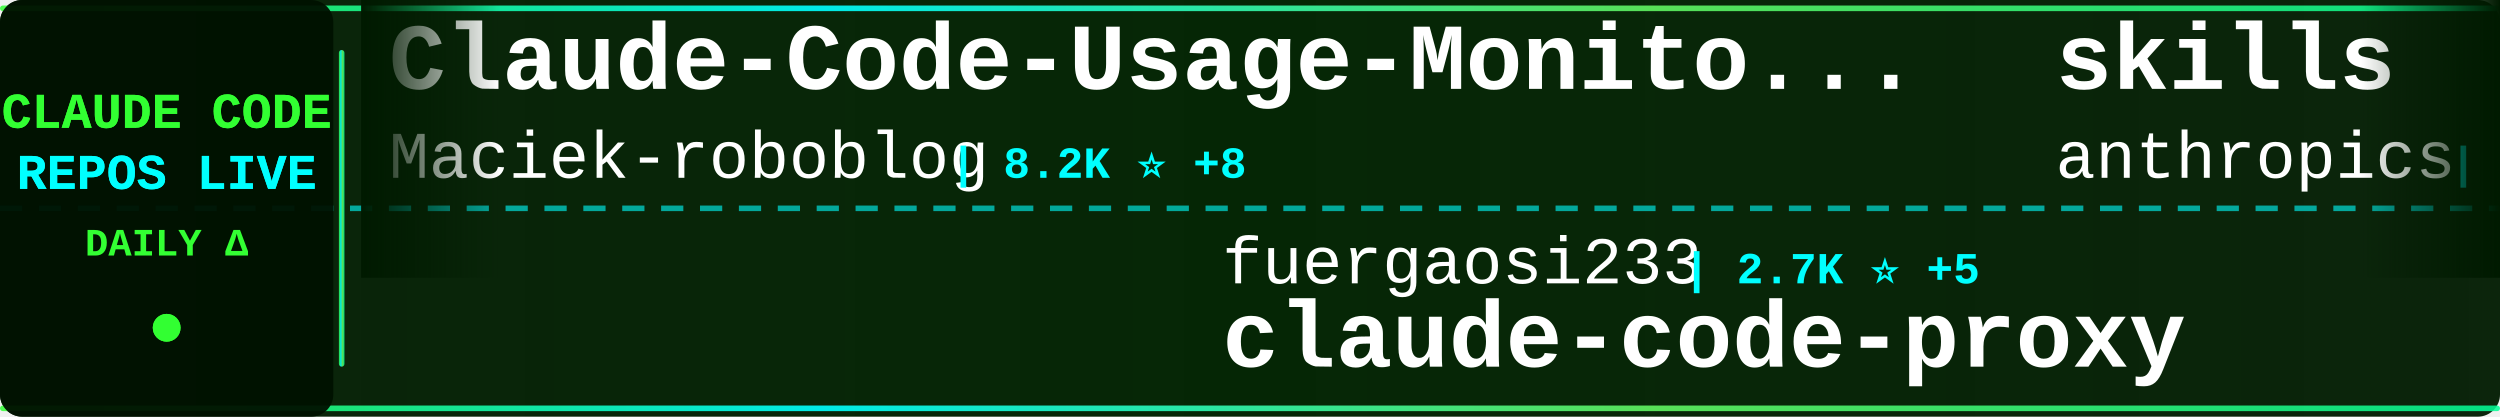
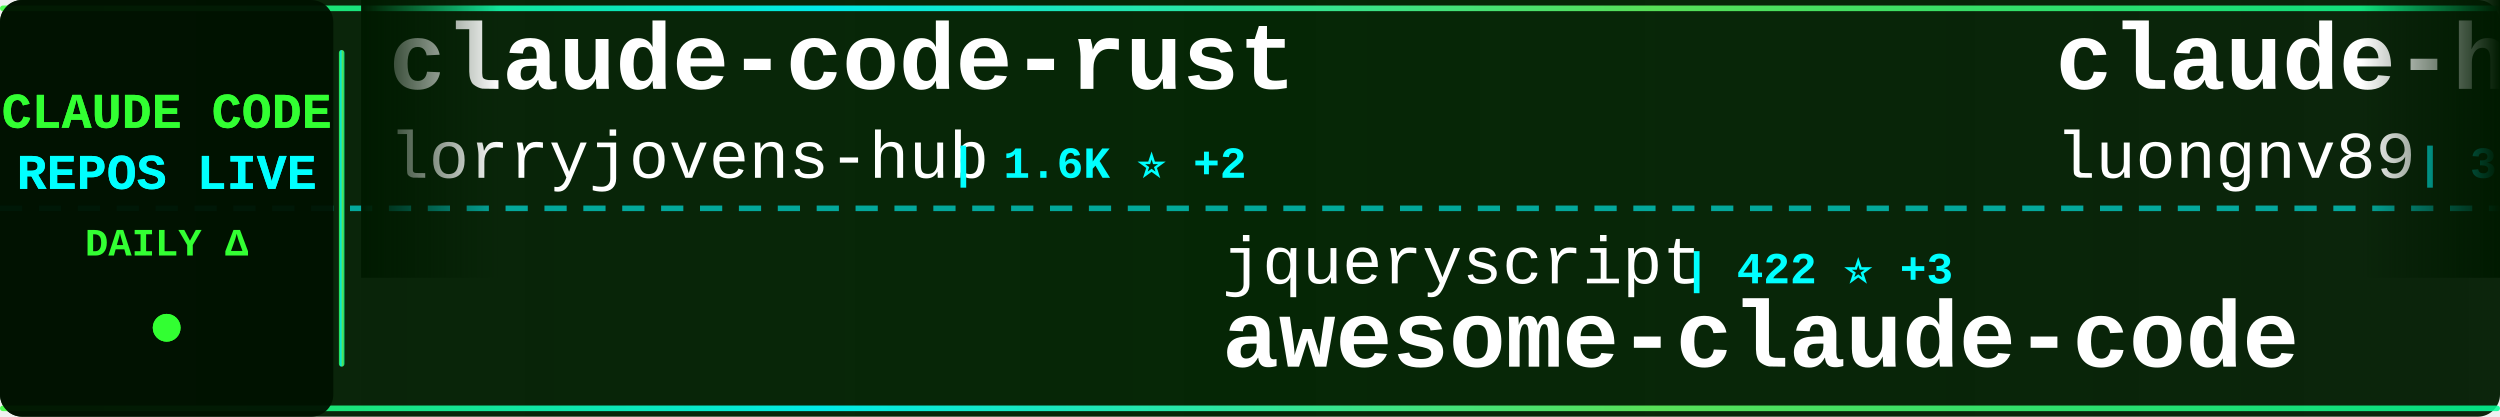
<svg xmlns="http://www.w3.org/2000/svg" width="900" height="150">
  <defs>
    <linearGradient id="tickerBg" x1="0%" y1="0%" x2="100%" y2="0%">
      <stop offset="0%" style="stop-color:#001a00;stop-opacity:0.95" />
      <stop offset="50%" style="stop-color:#002200;stop-opacity:0.98" />
      <stop offset="100%" style="stop-color:#001a00;stop-opacity:0.95" />
    </linearGradient>
    <linearGradient id="borderGrad" x1="0%" y1="0%" x2="100%" y2="0%">
      <stop offset="0%" style="stop-color:#33ff33;stop-opacity:0.85">
        <animate attributeName="stop-opacity" values="0.85;1;0.85" dur="2s" repeatCount="indefinite" />
      </stop>
      <stop offset="33%" style="stop-color:#00ffff;stop-opacity:0.9">
        <animate attributeName="stop-opacity" values="0.9;1;0.9" dur="2.2s" repeatCount="indefinite" />
      </stop>
      <stop offset="66%" style="stop-color:#66ff66;stop-opacity:0.85">
        <animate attributeName="stop-opacity" values="0.85;1;0.85" dur="1.8s" repeatCount="indefinite" />
      </stop>
      <stop offset="100%" style="stop-color:#00ff99;stop-opacity:0.85">
        <animate attributeName="stop-opacity" values="0.85;1;0.85" dur="2s" repeatCount="indefinite" />
      </stop>
    </linearGradient>
    <filter id="textGlow">
      <feGaussianBlur stdDeviation="0.1" result="coloredBlur" />
      <feMerge>
        <feMergeNode in="coloredBlur" />
        <feMergeNode in="SourceGraphic" />
      </feMerge>
    </filter>
    <filter id="metricGlow">
      <feGaussianBlur stdDeviation="0.2" result="coloredBlur" />
      <feMerge>
        <feMergeNode in="coloredBlur" />
        <feMergeNode in="SourceGraphic" />
      </feMerge>
    </filter>
    <linearGradient id="leftFade" x1="0%" y1="0%" x2="100%" y2="0%">
      <stop offset="0%" style="stop-color:#001a00;stop-opacity:1" />
      <stop offset="100%" style="stop-color:#001a00;stop-opacity:0" />
    </linearGradient>
    <linearGradient id="rightFade" x1="0%" y1="0%" x2="100%" y2="0%">
      <stop offset="0%" style="stop-color:#001a00;stop-opacity:0" />
      <stop offset="100%" style="stop-color:#001a00;stop-opacity:1" />
    </linearGradient>
  </defs>
  <rect width="900" height="150" fill="url(#tickerBg)" rx="8" />
  <rect x="0" y="2" width="900" height="2" fill="url(#borderGrad)" rx="1" />
  <rect x="0" y="146" width="900" height="2" fill="url(#borderGrad)" rx="1" />
  <line x1="0" y1="75" x2="900" y2="75" stroke="#00ffff" stroke-width="2" stroke-dasharray="8 6" opacity="0.6" />
  <rect x="0" y="0" width="120" height="150" fill="#001100" opacity="0.95" rx="8" />
  <text x="60" y="46" font-family="'Courier New', monospace" font-size="18" font-weight="bold" fill="#33ff33" text-anchor="middle" filter="url(#textGlow)">
    CLAUDE CODE
  </text>
  <text x="60" y="68" font-family="'Courier New', monospace" font-size="18" font-weight="bold" fill="#00ffff" text-anchor="middle" filter="url(#textGlow)">
    REPOS LIVE
  </text>
  <text x="60" y="92" font-family="'Courier New', monospace" font-size="14" font-weight="bold" fill="#33ff33" text-anchor="middle">
    DAILY Δ
  </text>
  <circle cx="60" cy="118" r="5" fill="#33ff33" filter="url(#metricGlow)">
    <animate attributeName="r" values="4;6;4" dur="1.5s" repeatCount="indefinite" />
    <animate attributeName="opacity" values="0.6;1;0.6" dur="1.5s" repeatCount="indefinite" />
  </circle>
  <rect x="122" y="18" width="2" height="114" fill="url(#borderGrad)" rx="1" />
  <clipPath id="tickerClip">
    <rect x="130" y="0" width="770" height="150" />
  </clipPath>
  <g clip-path="url(#tickerClip)">
    <g id="tickerItems">
      <animateTransform attributeName="transform" attributeType="XML" type="translate" from="0 0" to="-3000 0" dur="54s" repeatCount="indefinite" />
      <g transform="translate(0, 0)">
+         <text x="140" y="32" font-family="'Courier New', monospace" font-size="34" font-weight="bold" fill="#ffffff">claude-code-rust</text>
+         <text x="140" y="64" font-family="'Courier New', monospace" font-size="24" font-weight="normal" fill="#ffffff" opacity="1.0">lorryjovens-hub</text>
+         <text x="342" y="64" font-family="'Courier New', monospace" font-size="16" font-weight="bold" fill="#00ffff"> | 1.6K ⭐ +2</text>
+       </g>
+       <g transform="translate(300, 0)">
+         <text x="140" y="102" font-family="'Courier New', monospace" font-size="24" font-weight="normal" fill="#ffffff" opacity="1.0">jqueryscript</text>
+         <text x="306" y="102" font-family="'Courier New', monospace" font-size="16" font-weight="bold" fill="#00ffff"> | 422 ⭐ +3</text>
+         <text x="140" y="132" font-family="'Courier New', monospace" font-size="34" font-weight="bold" fill="#ffffff">awesome-claude-code</text>
+       </g>
+       <g transform="translate(600, 0)">
+         <text x="140" y="32" font-family="'Courier New', monospace" font-size="34" font-weight="bold" fill="#ffffff">claude-howto</text>
+         <text x="140" y="64" font-family="'Courier New', monospace" font-size="24" font-weight="normal" fill="#ffffff" opacity="1.0">luongnv89</text>
+         <text x="270" y="64" font-family="'Courier New', monospace" font-size="16" font-weight="bold" fill="#00ffff"> | 37.0K ⭐ +141</text>
+       </g>
+       <g transform="translate(900, 0)">
+         <text x="140" y="102" font-family="'Courier New', monospace" font-size="24" font-weight="normal" fill="#ffffff" opacity="1.0">zstmfhy</text>
+         <text x="246" y="102" font-family="'Courier New', monospace" font-size="16" font-weight="bold" fill="#00ffff"> | 190 ⭐</text>
+         <text x="140" y="132" font-family="'Courier New', monospace" font-size="34" font-weight="bold" fill="#ffffff">Claude-code</text>
+       </g>
+       <g transform="translate(1200, 0)">
+         <text x="140" y="32" font-family="'Courier New', monospace" font-size="34" font-weight="bold" fill="#ffffff">claude-code-showcase</text>
+         <text x="140" y="64" font-family="'Courier New', monospace" font-size="24" font-weight="normal" fill="#ffffff" opacity="1.0">ChrisWiles</text>
+         <text x="282" y="64" font-family="'Courier New', monospace" font-size="16" font-weight="bold" fill="#00ffff"> | 5.9K ⭐ +2</text>
+       </g>
+       <g transform="translate(1500, 0)">
+         <text x="140" y="102" font-family="'Courier New', monospace" font-size="24" font-weight="normal" fill="#ffffff" opacity="1.0">liuup</text>
+         <text x="222" y="102" font-family="'Courier New', monospace" font-size="16" font-weight="bold" fill="#00ffff"> | 3.1K ⭐ +26</text>
+         <text x="140" y="132" font-family="'Courier New', monospace" font-size="34" font-weight="bold" fill="#ffffff">claude-code-analysis</text>
+       </g>
+       <g transform="translate(1800, 0)">
+         <text x="140" y="32" font-family="'Courier New', monospace" font-size="34" font-weight="bold" fill="#ffffff">awesome-claude-code-suba...</text>
+         <text x="140" y="64" font-family="'Courier New', monospace" font-size="24" font-weight="normal" fill="#ffffff" opacity="1.0">VoltAgent</text>
+         <text x="270" y="64" font-family="'Courier New', monospace" font-size="16" font-weight="bold" fill="#00ffff"> | 21.7K ⭐ +57</text>
+       </g>
+       <g transform="translate(2100, 0)">
+         <text x="140" y="102" font-family="'Courier New', monospace" font-size="24" font-weight="normal" fill="#ffffff" opacity="1.0">Piebald-AI</text>
+         <text x="282" y="102" font-family="'Courier New', monospace" font-size="16" font-weight="bold" fill="#00ffff"> | 11.0K ⭐ +48</text>
+         <text x="140" y="132" font-family="'Courier New', monospace" font-size="34" font-weight="bold" fill="#ffffff">claude-code-system-promp...</text>
+       </g>
+       <g transform="translate(2400, 0)">
        <text x="140" y="32" font-family="'Courier New', monospace" font-size="34" font-weight="bold" fill="#ffffff">Claude-Code-Usage-Monito...</text>
        <text x="140" y="64" font-family="'Courier New', monospace" font-size="24" font-weight="normal" fill="#ffffff" opacity="1.0">Maciek-roboblog</text>
-         <text x="342" y="64" font-family="'Courier New', monospace" font-size="16" font-weight="bold" fill="#00ffff"> | 8.2K ⭐ +8</text>
-       </g>
-       <g transform="translate(300, 0)">
-         <text x="140" y="102" font-family="'Courier New', monospace" font-size="24" font-weight="normal" fill="#ffffff" opacity="1.0">fuergaosi233</text>
-         <text x="306" y="102" font-family="'Courier New', monospace" font-size="16" font-weight="bold" fill="#00ffff"> | 2.7K ⭐ +5</text>
-         <text x="140" y="132" font-family="'Courier New', monospace" font-size="34" font-weight="bold" fill="#ffffff">claude-code-proxy</text>
-       </g>
-       <g transform="translate(600, 0)">
-         <text x="140" y="32" font-family="'Courier New', monospace" font-size="34" font-weight="bold" fill="#ffffff">skills</text>
-         <text x="140" y="64" font-family="'Courier New', monospace" font-size="24" font-weight="normal" fill="#ffffff" opacity="1.0">anthropics</text>
-         <text x="282" y="64" font-family="'Courier New', monospace" font-size="16" font-weight="bold" fill="#00ffff"> | 149.8K ⭐ +459</text>
-       </g>
-       <g transform="translate(900, 0)">
-         <text x="140" y="102" font-family="'Courier New', monospace" font-size="24" font-weight="normal" fill="#ffffff" opacity="1.0">disler</text>
-         <text x="234" y="102" font-family="'Courier New', monospace" font-size="16" font-weight="bold" fill="#00ffff"> | 1.4K ⭐ +4</text>
-         <text x="140" y="132" font-family="'Courier New', monospace" font-size="34" font-weight="bold" fill="#ffffff">pi-vs-claude-code</text>
-       </g>
-       <g transform="translate(1200, 0)">
-         <text x="140" y="32" font-family="'Courier New', monospace" font-size="34" font-weight="bold" fill="#ffffff">collection-claude-code-s...</text>
-         <text x="140" y="64" font-family="'Courier New', monospace" font-size="24" font-weight="normal" fill="#ffffff" opacity="1.0">chauncygu</text>
-         <text x="270" y="64" font-family="'Courier New', monospace" font-size="16" font-weight="bold" fill="#00ffff"> | 2.6K ⭐ +8</text>
-       </g>
-       <g transform="translate(1500, 0)">
-         <text x="140" y="102" font-family="'Courier New', monospace" font-size="24" font-weight="normal" fill="#ffffff" opacity="1.0">feiskyer</text>
-         <text x="258" y="102" font-family="'Courier New', monospace" font-size="16" font-weight="bold" fill="#00ffff"> | 1.6K ⭐ +2</text>
-         <text x="140" y="132" font-family="'Courier New', monospace" font-size="34" font-weight="bold" fill="#ffffff">claude-code-settings</text>
-       </g>
-       <g transform="translate(1800, 0)">
-         <text x="140" y="32" font-family="'Courier New', monospace" font-size="34" font-weight="bold" fill="#ffffff">antigravity-awesome-skil...</text>
-         <text x="140" y="64" font-family="'Courier New', monospace" font-size="24" font-weight="normal" fill="#ffffff" opacity="1.0">sickn33</text>
-         <text x="246" y="64" font-family="'Courier New', monospace" font-size="16" font-weight="bold" fill="#00ffff"> | 40.5K ⭐ +96</text>
-       </g>
-       <g transform="translate(2100, 0)">
-         <text x="140" y="102" font-family="'Courier New', monospace" font-size="24" font-weight="normal" fill="#ffffff" opacity="1.0">Windy3f3f3f3f</text>
-         <text x="318" y="102" font-family="'Courier New', monospace" font-size="16" font-weight="bold" fill="#00ffff"> | 2.6K ⭐ +9</text>
-         <text x="140" y="132" font-family="'Courier New', monospace" font-size="34" font-weight="bold" fill="#ffffff">how-claude-code-works</text>
-       </g>
-       <g transform="translate(2400, 0)">
-         <text x="140" y="32" font-family="'Courier New', monospace" font-size="34" font-weight="bold" fill="#ffffff">claude-code-hub</text>
-         <text x="140" y="64" font-family="'Courier New', monospace" font-size="24" font-weight="normal" fill="#ffffff" opacity="1.0">ding113</text>
-         <text x="246" y="64" font-family="'Courier New', monospace" font-size="16" font-weight="bold" fill="#00ffff"> | 3.0K ⭐ +6</text>
+         <text x="342" y="64" font-family="'Courier New', monospace" font-size="16" font-weight="bold" fill="#00ffff"> | 8.2K ⭐ +9</text>
      </g>
      <g transform="translate(2700, 0)">
-         <text x="140" y="102" font-family="'Courier New', monospace" font-size="24" font-weight="normal" fill="#ffffff" opacity="1.0">SeemSeam</text>
-         <text x="258" y="102" font-family="'Courier New', monospace" font-size="16" font-weight="bold" fill="#00ffff"> | 3.0K ⭐ +14</text>
-         <text x="140" y="132" font-family="'Courier New', monospace" font-size="34" font-weight="bold" fill="#ffffff">claude_codex_bridge</text>
+         <text x="140" y="102" font-family="'Courier New', monospace" font-size="24" font-weight="normal" fill="#ffffff" opacity="1.0">shanraisshan</text>
+         <text x="306" y="102" font-family="'Courier New', monospace" font-size="16" font-weight="bold" fill="#00ffff"> | 57.5K ⭐ +116</text>
+         <text x="140" y="132" font-family="'Courier New', monospace" font-size="34" font-weight="bold" fill="#ffffff">claude-code-best-practic...</text>
      </g>
      <g transform="translate(3000, 0)">
-         <text x="140" y="32" font-family="'Courier New', monospace" font-size="34" font-weight="bold" fill="#ffffff">Claude-Code-Usage-Monito...</text>
-         <text x="140" y="64" font-family="'Courier New', monospace" font-size="24" font-weight="normal" fill="#ffffff" opacity="1.0">Maciek-roboblog</text>
-         <text x="342" y="64" font-family="'Courier New', monospace" font-size="16" font-weight="bold" fill="#00ffff"> | 8.2K ⭐ +8</text>
+         <text x="140" y="32" font-family="'Courier New', monospace" font-size="34" font-weight="bold" fill="#ffffff">claude-code-rust</text>
+         <text x="140" y="64" font-family="'Courier New', monospace" font-size="24" font-weight="normal" fill="#ffffff" opacity="1.0">lorryjovens-hub</text>
+         <text x="342" y="64" font-family="'Courier New', monospace" font-size="16" font-weight="bold" fill="#00ffff"> | 1.6K ⭐ +2</text>
      </g>
      <g transform="translate(3300, 0)">
-         <text x="140" y="102" font-family="'Courier New', monospace" font-size="24" font-weight="normal" fill="#ffffff" opacity="1.0">fuergaosi233</text>
-         <text x="306" y="102" font-family="'Courier New', monospace" font-size="16" font-weight="bold" fill="#00ffff"> | 2.7K ⭐ +5</text>
-         <text x="140" y="132" font-family="'Courier New', monospace" font-size="34" font-weight="bold" fill="#ffffff">claude-code-proxy</text>
+         <text x="140" y="102" font-family="'Courier New', monospace" font-size="24" font-weight="normal" fill="#ffffff" opacity="1.0">jqueryscript</text>
+         <text x="306" y="102" font-family="'Courier New', monospace" font-size="16" font-weight="bold" fill="#00ffff"> | 422 ⭐ +3</text>
+         <text x="140" y="132" font-family="'Courier New', monospace" font-size="34" font-weight="bold" fill="#ffffff">awesome-claude-code</text>
      </g>
      <g transform="translate(3600, 0)">
-         <text x="140" y="32" font-family="'Courier New', monospace" font-size="34" font-weight="bold" fill="#ffffff">skills</text>
-         <text x="140" y="64" font-family="'Courier New', monospace" font-size="24" font-weight="normal" fill="#ffffff" opacity="1.0">anthropics</text>
-         <text x="282" y="64" font-family="'Courier New', monospace" font-size="16" font-weight="bold" fill="#00ffff"> | 149.8K ⭐ +459</text>
+         <text x="140" y="32" font-family="'Courier New', monospace" font-size="34" font-weight="bold" fill="#ffffff">claude-howto</text>
+         <text x="140" y="64" font-family="'Courier New', monospace" font-size="24" font-weight="normal" fill="#ffffff" opacity="1.0">luongnv89</text>
+         <text x="270" y="64" font-family="'Courier New', monospace" font-size="16" font-weight="bold" fill="#00ffff"> | 37.0K ⭐ +141</text>
      </g>
      <g transform="translate(3900, 0)">
-         <text x="140" y="102" font-family="'Courier New', monospace" font-size="24" font-weight="normal" fill="#ffffff" opacity="1.0">disler</text>
-         <text x="234" y="102" font-family="'Courier New', monospace" font-size="16" font-weight="bold" fill="#00ffff"> | 1.4K ⭐ +4</text>
-         <text x="140" y="132" font-family="'Courier New', monospace" font-size="34" font-weight="bold" fill="#ffffff">pi-vs-claude-code</text>
+         <text x="140" y="102" font-family="'Courier New', monospace" font-size="24" font-weight="normal" fill="#ffffff" opacity="1.0">zstmfhy</text>
+         <text x="246" y="102" font-family="'Courier New', monospace" font-size="16" font-weight="bold" fill="#00ffff"> | 190 ⭐</text>
+         <text x="140" y="132" font-family="'Courier New', monospace" font-size="34" font-weight="bold" fill="#ffffff">Claude-code</text>
      </g>
    </g>
  </g>
  <rect x="130" y="0" width="50" height="100" fill="url(#leftFade)" />
  <rect x="850" y="0" width="50" height="100" fill="url(#rightFade)" />
</svg>
